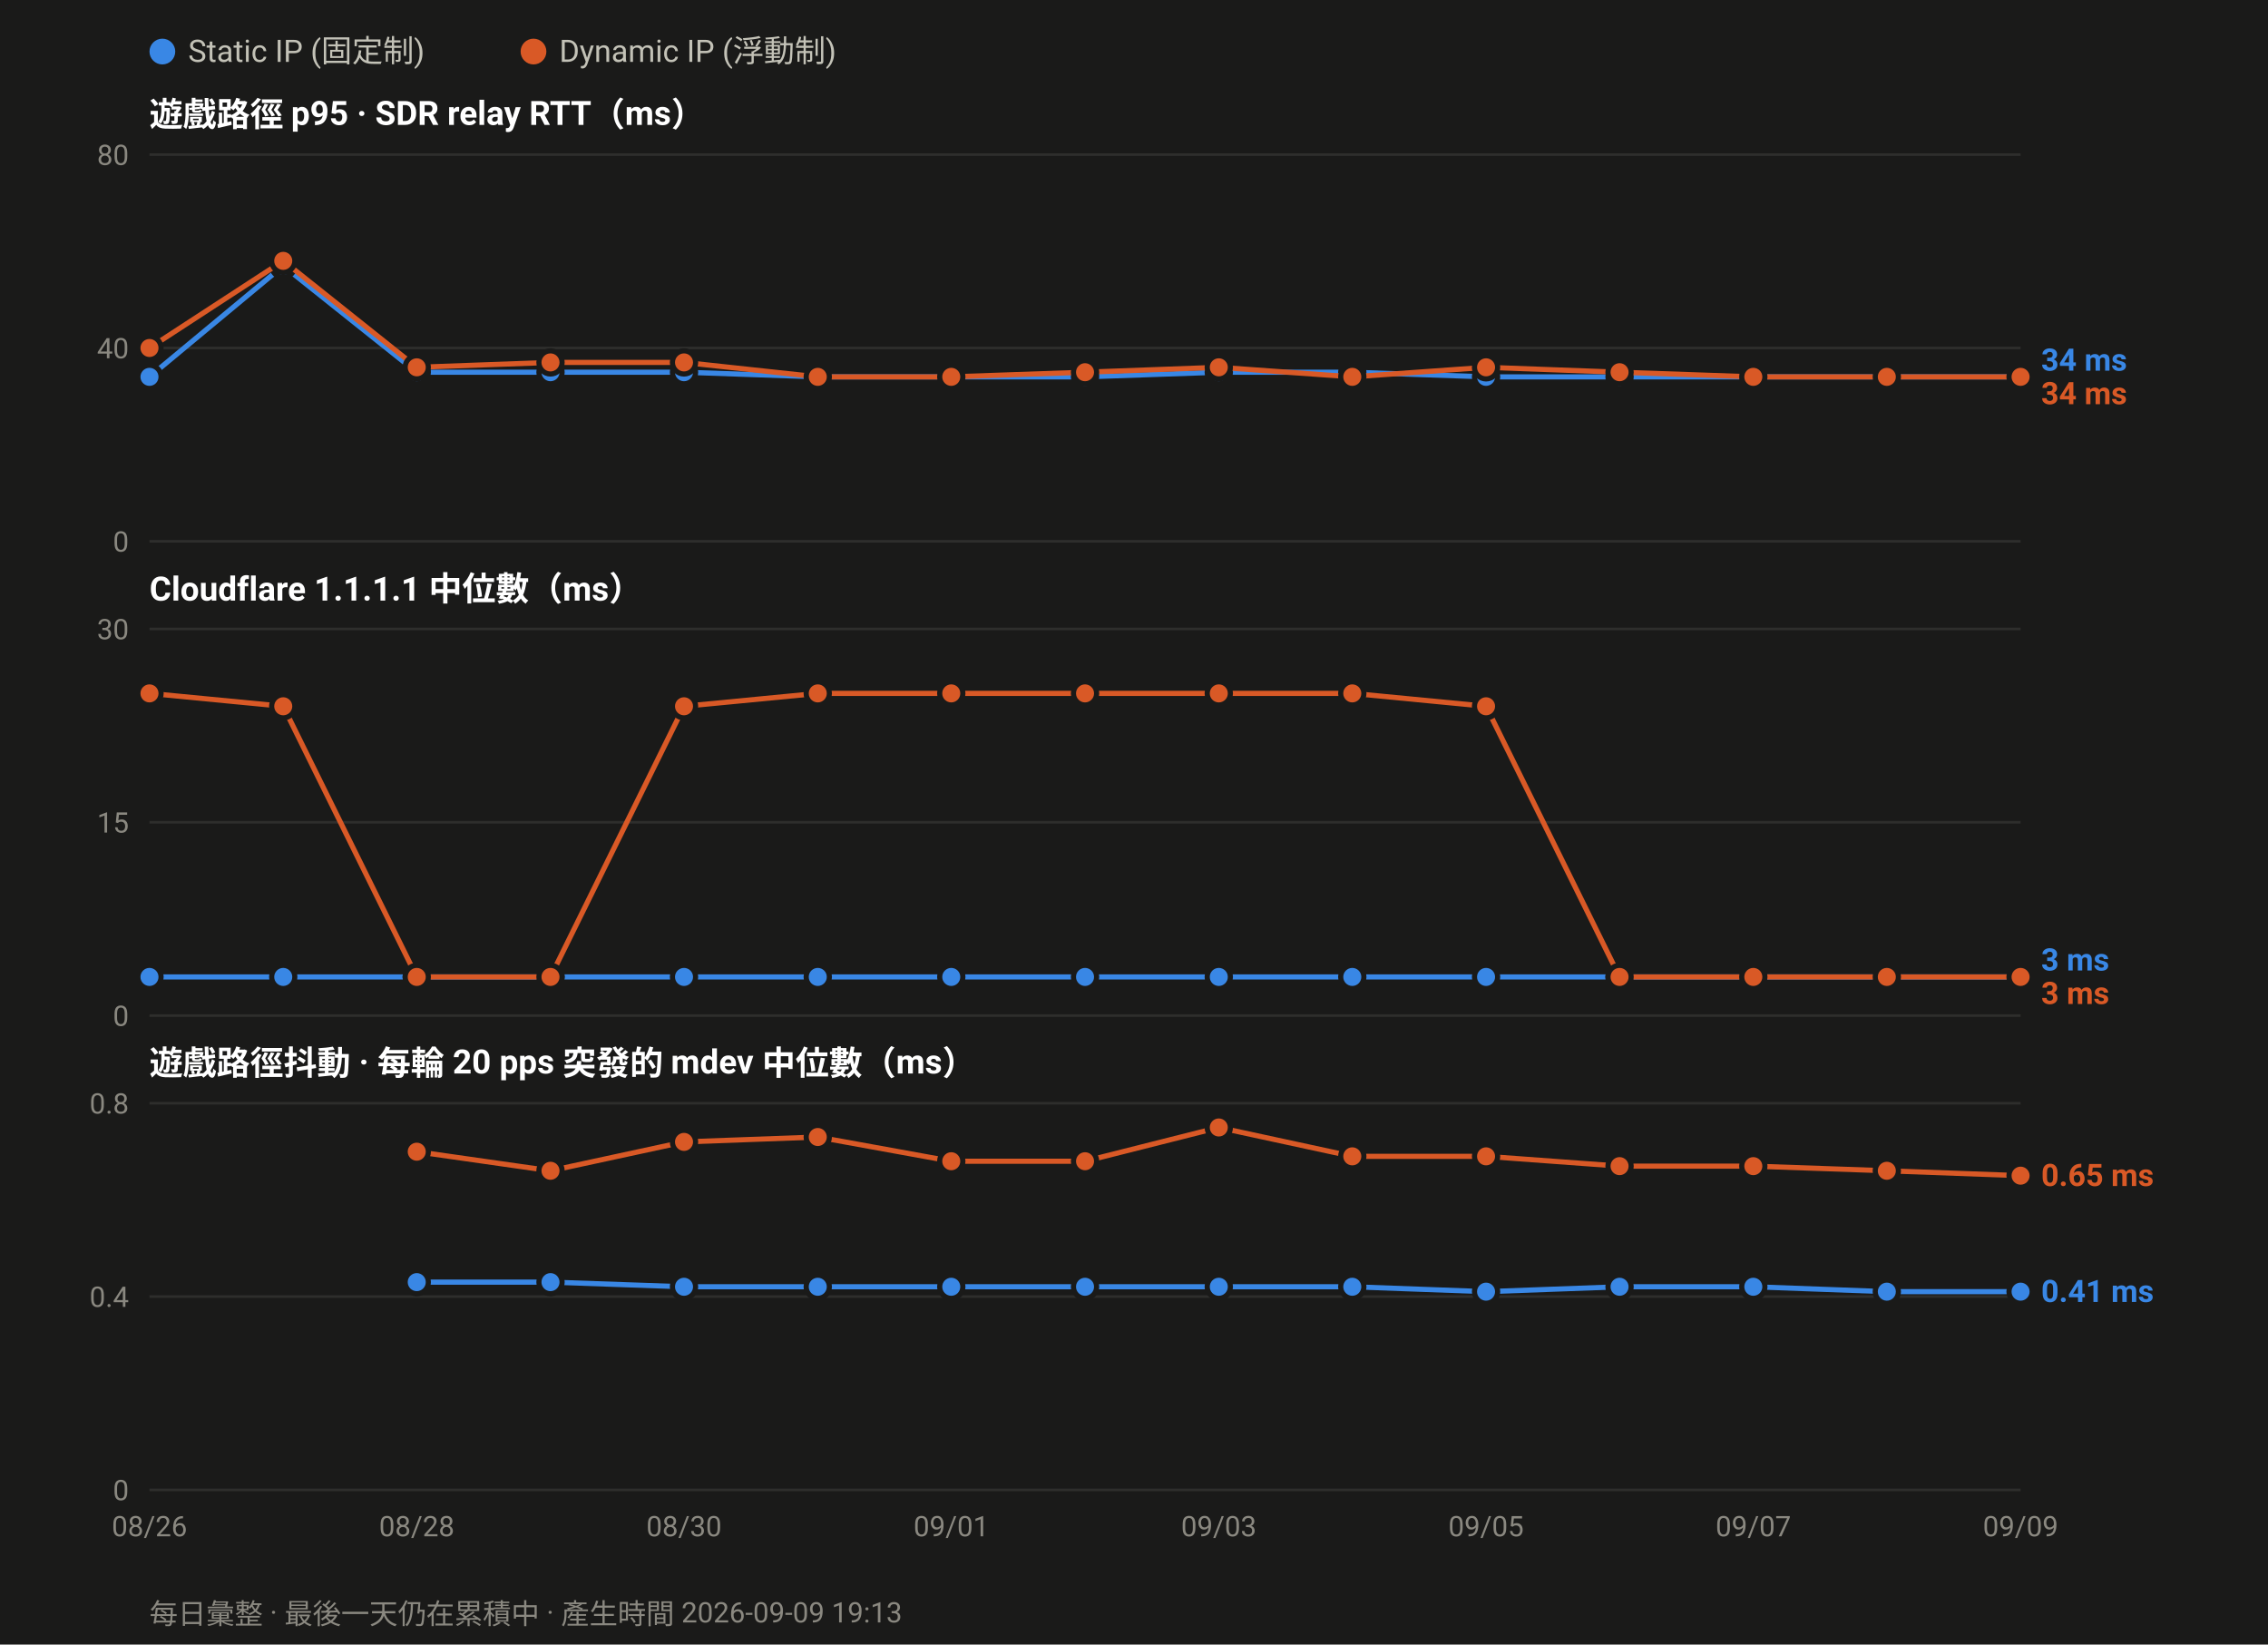
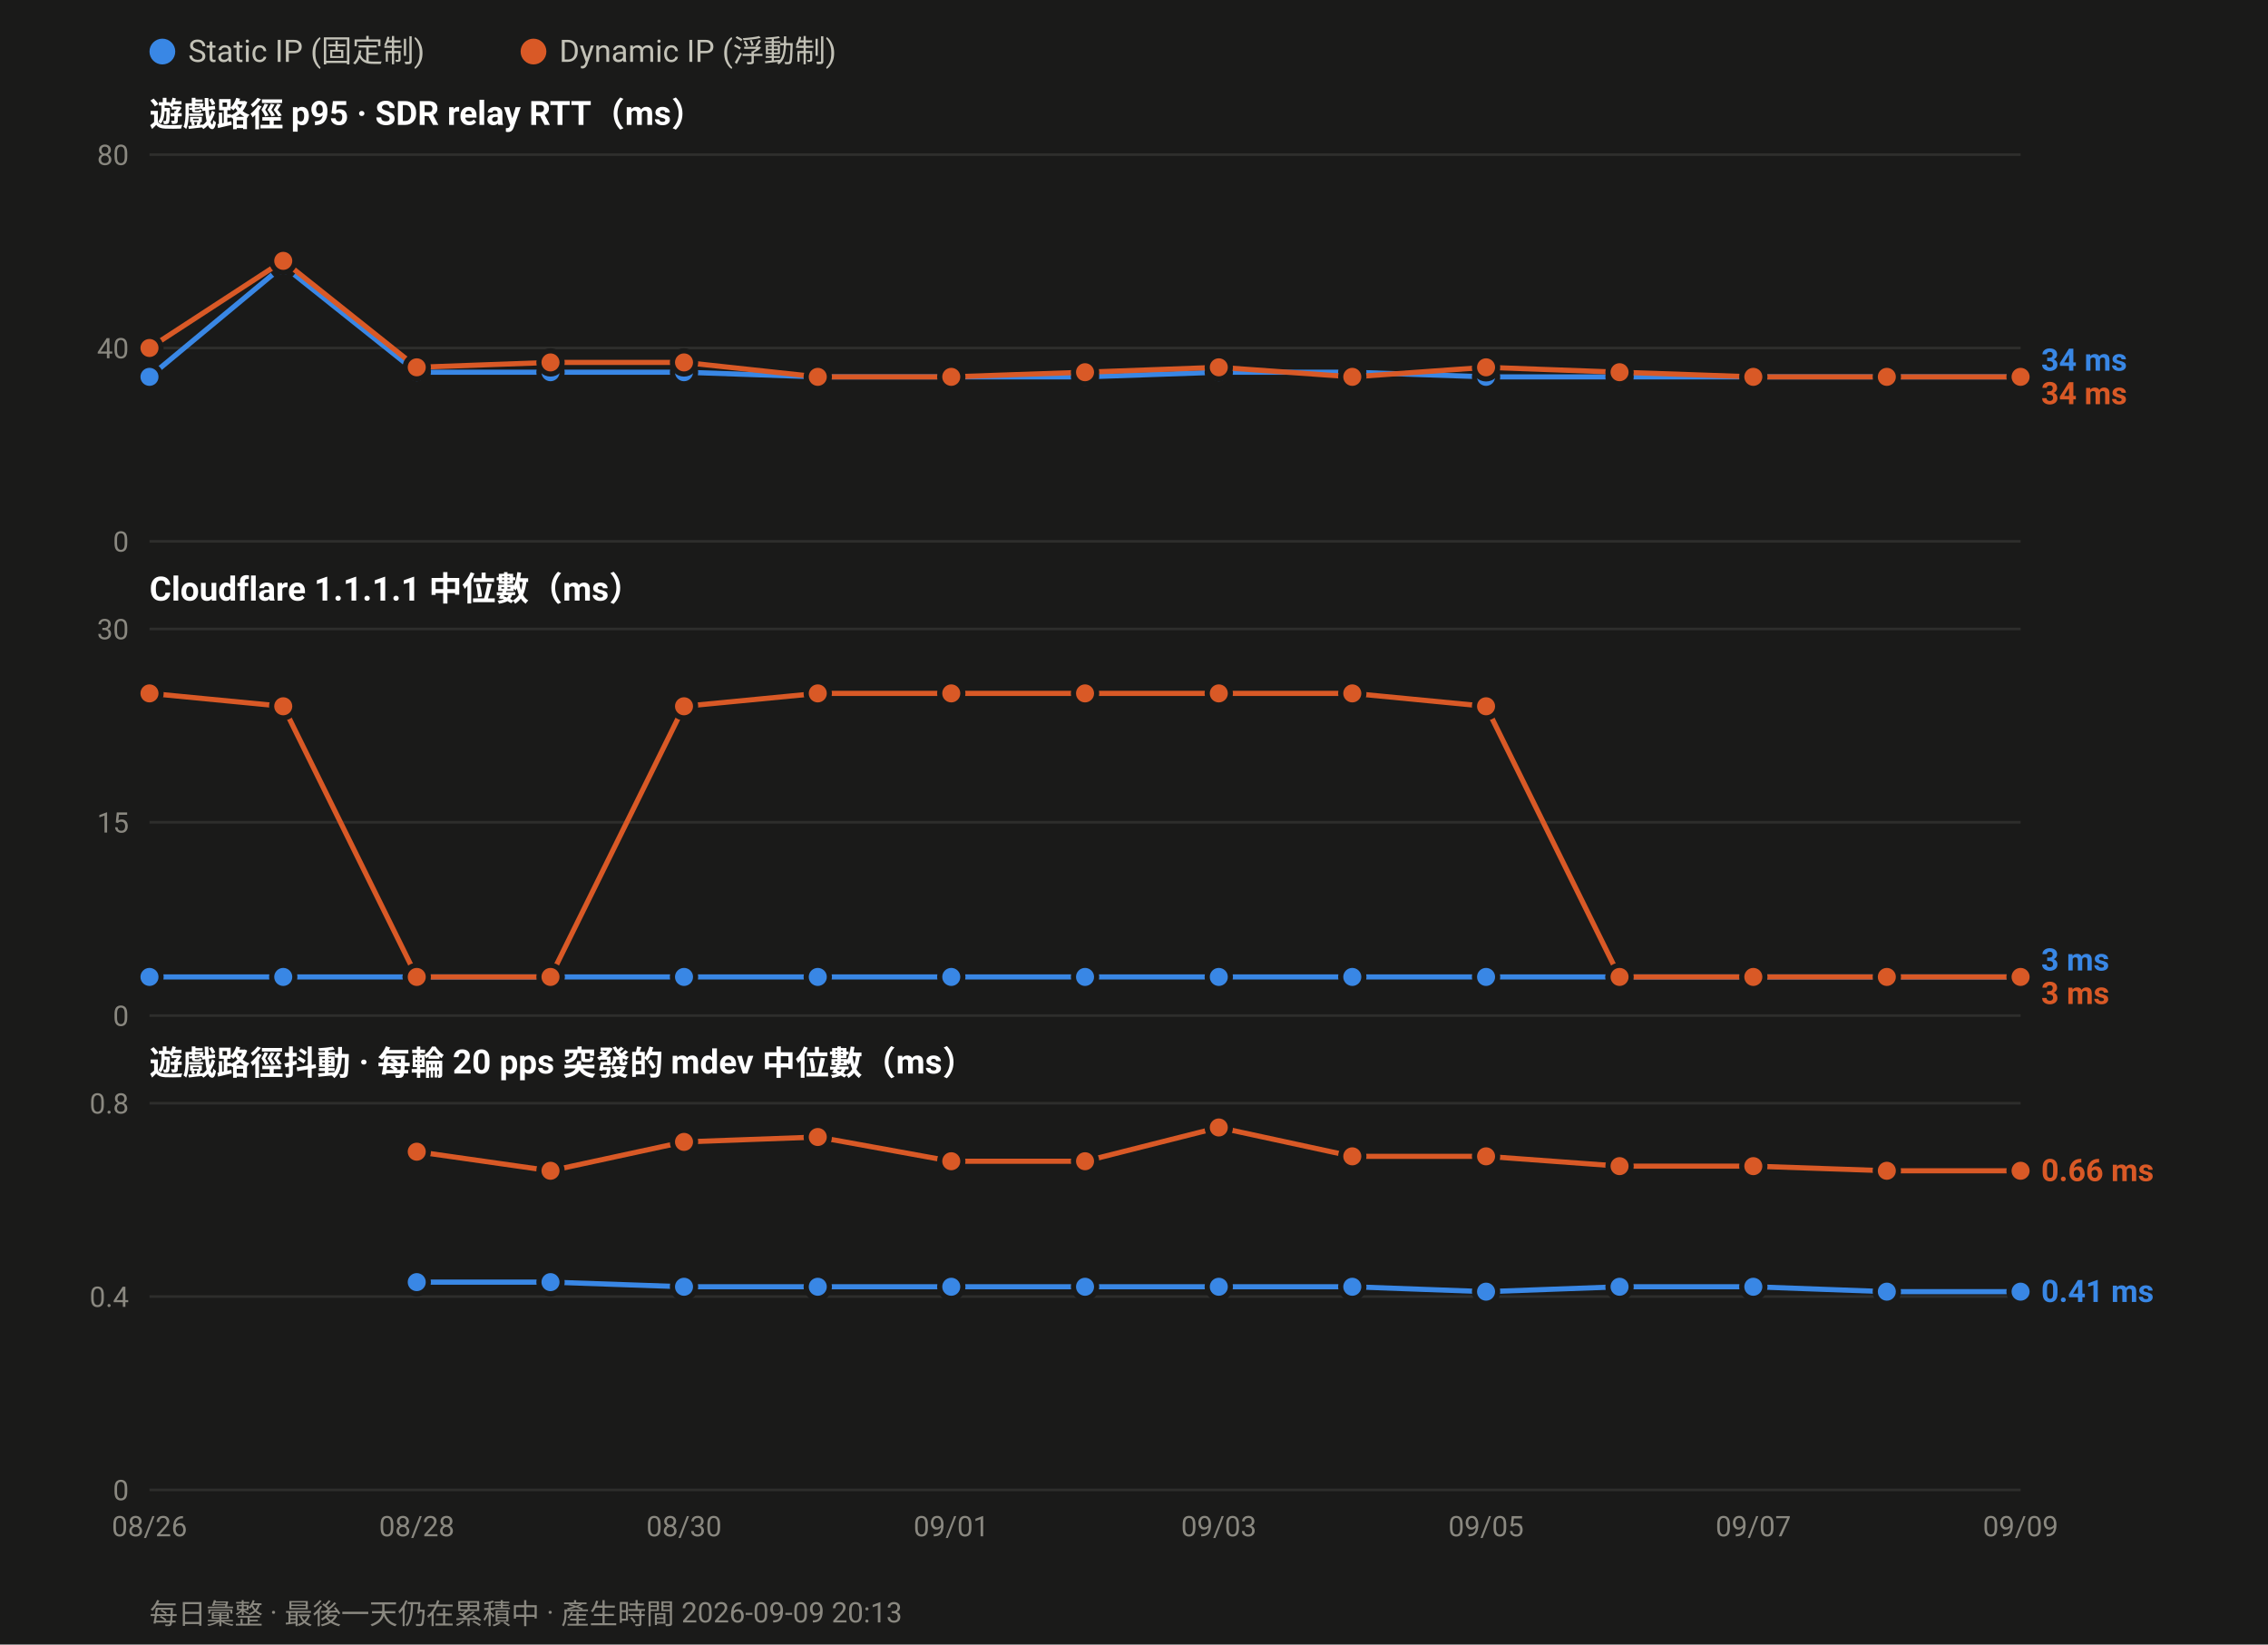
<svg xmlns="http://www.w3.org/2000/svg" width="880" height="638" viewBox="0 0 880 638" font-family="ui-sans-serif,-apple-system,Segoe UI,Roboto,Helvetica,Arial,sans-serif">
  <rect width="880" height="638" fill="#1a1a19" />
  <circle cx="63.0" cy="20" r="5" fill="#3987e5" />
  <text x="73.0" y="24" font-size="12" fill="#c3c2b7">Static IP (固定制)</text>
  <circle cx="207.0" cy="20" r="5" fill="#d95926" />
  <text x="217.0" y="24" font-size="12" fill="#c3c2b7">Dynamic IP (浮動制)</text>
  <text x="58" y="49.0" font-size="13" font-weight="600" fill="#ffffff">遊戲路徑 p95 · SDR relay RTT（ms）</text>
  <line x1="58" y1="210.0" x2="784.0" y2="210.0" stroke="#2e2e2c" stroke-width="1" />
  <text x="50" y="214.0" font-size="11" text-anchor="end" fill="#8a8880">0</text>
  <line x1="58" y1="135.0" x2="784.0" y2="135.0" stroke="#2e2e2c" stroke-width="1" />
  <text x="50" y="139.0" font-size="11" text-anchor="end" fill="#8a8880">40</text>
  <line x1="58" y1="60.0" x2="784.0" y2="60.0" stroke="#2e2e2c" stroke-width="1" />
  <text x="50" y="64.0" font-size="11" text-anchor="end" fill="#8a8880">80</text>
  <polyline fill="none" stroke="#3987e5" stroke-width="2" stroke-linejoin="round" points="58.0,146.2 109.9,103.1 161.7,144.4 213.6,144.4 265.4,144.4 317.3,146.2 369.1,146.2 421.0,146.2 472.9,144.4 524.7,144.4 576.6,146.2 628.4,146.2 680.3,146.2 732.1,146.2 784.0,146.2" />
  <circle cx="58.0" cy="146.2" r="4.5" fill="#3987e5" stroke="#1a1a19" stroke-width="2" />
  <circle cx="109.9" cy="103.1" r="4.5" fill="#3987e5" stroke="#1a1a19" stroke-width="2" />
  <circle cx="161.7" cy="144.4" r="4.5" fill="#3987e5" stroke="#1a1a19" stroke-width="2" />
  <circle cx="213.6" cy="144.4" r="4.5" fill="#3987e5" stroke="#1a1a19" stroke-width="2" />
  <circle cx="265.4" cy="144.4" r="4.5" fill="#3987e5" stroke="#1a1a19" stroke-width="2" />
  <circle cx="317.3" cy="146.2" r="4.5" fill="#3987e5" stroke="#1a1a19" stroke-width="2" />
  <circle cx="369.1" cy="146.2" r="4.5" fill="#3987e5" stroke="#1a1a19" stroke-width="2" />
  <circle cx="421.0" cy="146.2" r="4.5" fill="#3987e5" stroke="#1a1a19" stroke-width="2" />
  <circle cx="472.9" cy="144.4" r="4.5" fill="#3987e5" stroke="#1a1a19" stroke-width="2" />
  <circle cx="524.7" cy="144.4" r="4.5" fill="#3987e5" stroke="#1a1a19" stroke-width="2" />
  <circle cx="576.6" cy="146.2" r="4.5" fill="#3987e5" stroke="#1a1a19" stroke-width="2" />
  <circle cx="628.4" cy="146.2" r="4.5" fill="#3987e5" stroke="#1a1a19" stroke-width="2" />
  <circle cx="680.3" cy="146.2" r="4.5" fill="#3987e5" stroke="#1a1a19" stroke-width="2" />
  <circle cx="732.1" cy="146.2" r="4.5" fill="#3987e5" stroke="#1a1a19" stroke-width="2" />
  <circle cx="784.0" cy="146.2" r="4.5" fill="#3987e5" stroke="#1a1a19" stroke-width="2" />
  <polyline fill="none" stroke="#d95926" stroke-width="2" stroke-linejoin="round" points="58.0,135.0 109.9,101.2 161.7,142.5 213.6,140.6 265.4,140.6 317.3,146.2 369.1,146.2 421.0,144.4 472.9,142.5 524.7,146.2 576.6,142.5 628.4,144.4 680.3,146.2 732.1,146.2 784.0,146.2" />
  <circle cx="58.0" cy="135.0" r="4.5" fill="#d95926" stroke="#1a1a19" stroke-width="2" />
  <circle cx="109.9" cy="101.2" r="4.5" fill="#d95926" stroke="#1a1a19" stroke-width="2" />
  <circle cx="161.7" cy="142.5" r="4.5" fill="#d95926" stroke="#1a1a19" stroke-width="2" />
  <circle cx="213.6" cy="140.6" r="4.5" fill="#d95926" stroke="#1a1a19" stroke-width="2" />
  <circle cx="265.4" cy="140.6" r="4.5" fill="#d95926" stroke="#1a1a19" stroke-width="2" />
  <circle cx="317.3" cy="146.2" r="4.5" fill="#d95926" stroke="#1a1a19" stroke-width="2" />
  <circle cx="369.1" cy="146.2" r="4.5" fill="#d95926" stroke="#1a1a19" stroke-width="2" />
  <circle cx="421.0" cy="144.4" r="4.5" fill="#d95926" stroke="#1a1a19" stroke-width="2" />
  <circle cx="472.9" cy="142.5" r="4.5" fill="#d95926" stroke="#1a1a19" stroke-width="2" />
  <circle cx="524.7" cy="146.2" r="4.5" fill="#d95926" stroke="#1a1a19" stroke-width="2" />
  <circle cx="576.6" cy="142.5" r="4.5" fill="#d95926" stroke="#1a1a19" stroke-width="2" />
  <circle cx="628.4" cy="144.4" r="4.5" fill="#d95926" stroke="#1a1a19" stroke-width="2" />
  <circle cx="680.3" cy="146.2" r="4.5" fill="#d95926" stroke="#1a1a19" stroke-width="2" />
  <circle cx="732.1" cy="146.2" r="4.5" fill="#d95926" stroke="#1a1a19" stroke-width="2" />
  <circle cx="784.0" cy="146.2" r="4.5" fill="#d95926" stroke="#1a1a19" stroke-width="2" />
  <text x="792.0" y="143.8" font-size="12" font-weight="600" fill="#3987e5">34 ms</text>
  <text x="792.0" y="156.8" font-size="12" font-weight="600" fill="#d95926">34 ms</text>
  <text x="58" y="233.0" font-size="13" font-weight="600" fill="#ffffff">Cloudflare 1.1.1.1 中位數（ms）</text>
  <line x1="58" y1="394.0" x2="784.0" y2="394.0" stroke="#2e2e2c" stroke-width="1" />
  <text x="50" y="398.0" font-size="11" text-anchor="end" fill="#8a8880">0</text>
  <line x1="58" y1="319.0" x2="784.0" y2="319.0" stroke="#2e2e2c" stroke-width="1" />
  <text x="50" y="323.0" font-size="11" text-anchor="end" fill="#8a8880">15</text>
  <line x1="58" y1="244.0" x2="784.0" y2="244.0" stroke="#2e2e2c" stroke-width="1" />
  <text x="50" y="248.0" font-size="11" text-anchor="end" fill="#8a8880">30</text>
  <polyline fill="none" stroke="#3987e5" stroke-width="2" stroke-linejoin="round" points="58.0,379.0 109.9,379.0 161.7,379.0 213.6,379.0 265.4,379.0 317.3,379.0 369.1,379.0 421.0,379.0 472.9,379.0 524.7,379.0 576.6,379.0 628.4,379.0 680.3,379.0 732.1,379.0 784.0,379.0" />
  <circle cx="58.0" cy="379.0" r="4.5" fill="#3987e5" stroke="#1a1a19" stroke-width="2" />
  <circle cx="109.9" cy="379.0" r="4.5" fill="#3987e5" stroke="#1a1a19" stroke-width="2" />
  <circle cx="161.7" cy="379.0" r="4.5" fill="#3987e5" stroke="#1a1a19" stroke-width="2" />
  <circle cx="213.6" cy="379.0" r="4.5" fill="#3987e5" stroke="#1a1a19" stroke-width="2" />
  <circle cx="265.4" cy="379.0" r="4.5" fill="#3987e5" stroke="#1a1a19" stroke-width="2" />
  <circle cx="317.3" cy="379.0" r="4.5" fill="#3987e5" stroke="#1a1a19" stroke-width="2" />
  <circle cx="369.1" cy="379.0" r="4.5" fill="#3987e5" stroke="#1a1a19" stroke-width="2" />
  <circle cx="421.0" cy="379.0" r="4.5" fill="#3987e5" stroke="#1a1a19" stroke-width="2" />
  <circle cx="472.9" cy="379.0" r="4.5" fill="#3987e5" stroke="#1a1a19" stroke-width="2" />
  <circle cx="524.7" cy="379.0" r="4.5" fill="#3987e5" stroke="#1a1a19" stroke-width="2" />
  <circle cx="576.6" cy="379.0" r="4.5" fill="#3987e5" stroke="#1a1a19" stroke-width="2" />
  <circle cx="628.4" cy="379.0" r="4.5" fill="#3987e5" stroke="#1a1a19" stroke-width="2" />
  <circle cx="680.3" cy="379.0" r="4.5" fill="#3987e5" stroke="#1a1a19" stroke-width="2" />
  <circle cx="732.1" cy="379.0" r="4.5" fill="#3987e5" stroke="#1a1a19" stroke-width="2" />
  <circle cx="784.0" cy="379.0" r="4.5" fill="#3987e5" stroke="#1a1a19" stroke-width="2" />
  <polyline fill="none" stroke="#d95926" stroke-width="2" stroke-linejoin="round" points="58.0,269.0 109.9,274.0 161.7,379.0 213.6,379.0 265.4,274.0 317.3,269.0 369.1,269.0 421.0,269.0 472.9,269.0 524.7,269.0 576.6,274.0 628.4,379.0 680.3,379.0 732.1,379.0 784.0,379.0" />
  <circle cx="58.0" cy="269.0" r="4.5" fill="#d95926" stroke="#1a1a19" stroke-width="2" />
  <circle cx="109.9" cy="274.0" r="4.5" fill="#d95926" stroke="#1a1a19" stroke-width="2" />
  <circle cx="161.7" cy="379.0" r="4.5" fill="#d95926" stroke="#1a1a19" stroke-width="2" />
  <circle cx="213.6" cy="379.0" r="4.5" fill="#d95926" stroke="#1a1a19" stroke-width="2" />
  <circle cx="265.4" cy="274.0" r="4.5" fill="#d95926" stroke="#1a1a19" stroke-width="2" />
  <circle cx="317.3" cy="269.0" r="4.5" fill="#d95926" stroke="#1a1a19" stroke-width="2" />
  <circle cx="369.1" cy="269.0" r="4.5" fill="#d95926" stroke="#1a1a19" stroke-width="2" />
  <circle cx="421.0" cy="269.0" r="4.5" fill="#d95926" stroke="#1a1a19" stroke-width="2" />
  <circle cx="472.9" cy="269.0" r="4.5" fill="#d95926" stroke="#1a1a19" stroke-width="2" />
  <circle cx="524.7" cy="269.0" r="4.5" fill="#d95926" stroke="#1a1a19" stroke-width="2" />
  <circle cx="576.6" cy="274.0" r="4.5" fill="#d95926" stroke="#1a1a19" stroke-width="2" />
  <circle cx="628.4" cy="379.0" r="4.5" fill="#d95926" stroke="#1a1a19" stroke-width="2" />
  <circle cx="680.3" cy="379.0" r="4.5" fill="#d95926" stroke="#1a1a19" stroke-width="2" />
  <circle cx="732.1" cy="379.0" r="4.5" fill="#d95926" stroke="#1a1a19" stroke-width="2" />
  <circle cx="784.0" cy="379.0" r="4.5" fill="#d95926" stroke="#1a1a19" stroke-width="2" />
  <text x="792.0" y="376.5" font-size="12" font-weight="600" fill="#3987e5">3 ms</text>
  <text x="792.0" y="389.5" font-size="12" font-weight="600" fill="#d95926">3 ms</text>
  <text x="58" y="417.0" font-size="13" font-weight="600" fill="#ffffff">遊戲路徑抖動 · 每輪 20 pps 突發的 mdev 中位數（ms）</text>
  <line x1="58" y1="578.0" x2="784.0" y2="578.0" stroke="#2e2e2c" stroke-width="1" />
  <text x="50" y="582.0" font-size="11" text-anchor="end" fill="#8a8880">0</text>
  <line x1="58" y1="503.0" x2="784.0" y2="503.0" stroke="#2e2e2c" stroke-width="1" />
  <text x="50" y="507.0" font-size="11" text-anchor="end" fill="#8a8880">0.4</text>
  <line x1="58" y1="428.0" x2="784.0" y2="428.0" stroke="#2e2e2c" stroke-width="1" />
  <text x="50" y="432.0" font-size="11" text-anchor="end" fill="#8a8880">0.8</text>
  <polyline fill="none" stroke="#3987e5" stroke-width="2" stroke-linejoin="round" points="161.7,497.4 213.6,497.4 265.4,499.2 317.3,499.2 369.1,499.2 421.0,499.2 472.9,499.2 524.7,499.2 576.6,501.1 628.4,499.2 680.3,499.2 732.1,501.1 784.0,501.1" />
  <circle cx="161.7" cy="497.4" r="4.5" fill="#3987e5" stroke="#1a1a19" stroke-width="2" />
  <circle cx="213.6" cy="497.4" r="4.5" fill="#3987e5" stroke="#1a1a19" stroke-width="2" />
  <circle cx="265.4" cy="499.2" r="4.5" fill="#3987e5" stroke="#1a1a19" stroke-width="2" />
  <circle cx="317.3" cy="499.2" r="4.5" fill="#3987e5" stroke="#1a1a19" stroke-width="2" />
  <circle cx="369.1" cy="499.2" r="4.5" fill="#3987e5" stroke="#1a1a19" stroke-width="2" />
  <circle cx="421.0" cy="499.2" r="4.5" fill="#3987e5" stroke="#1a1a19" stroke-width="2" />
  <circle cx="472.9" cy="499.2" r="4.5" fill="#3987e5" stroke="#1a1a19" stroke-width="2" />
  <circle cx="524.7" cy="499.2" r="4.5" fill="#3987e5" stroke="#1a1a19" stroke-width="2" />
  <circle cx="576.6" cy="501.1" r="4.5" fill="#3987e5" stroke="#1a1a19" stroke-width="2" />
  <circle cx="628.4" cy="499.2" r="4.5" fill="#3987e5" stroke="#1a1a19" stroke-width="2" />
  <circle cx="680.3" cy="499.2" r="4.5" fill="#3987e5" stroke="#1a1a19" stroke-width="2" />
  <circle cx="732.1" cy="501.1" r="4.5" fill="#3987e5" stroke="#1a1a19" stroke-width="2" />
  <circle cx="784.0" cy="501.1" r="4.5" fill="#3987e5" stroke="#1a1a19" stroke-width="2" />
-   <polyline fill="none" stroke="#d95926" stroke-width="2" stroke-linejoin="round" points="161.7,446.8 213.6,454.2 265.4,443.0 317.3,441.1 369.1,450.5 421.0,450.5 472.9,437.4 524.7,448.6 576.6,448.6 628.4,452.4 680.3,452.4 732.1,454.2 784.0,456.1" />
+   <polyline fill="none" stroke="#d95926" stroke-width="2" stroke-linejoin="round" points="161.7,446.8 213.6,454.2 265.4,443.0 317.3,441.1 369.1,450.5 421.0,450.5 472.9,437.4 524.7,448.6 576.6,448.6 628.4,452.4 680.3,452.4 732.1,454.2 784.0,454.2" />
  <circle cx="161.7" cy="446.8" r="4.5" fill="#d95926" stroke="#1a1a19" stroke-width="2" />
  <circle cx="213.6" cy="454.2" r="4.5" fill="#d95926" stroke="#1a1a19" stroke-width="2" />
  <circle cx="265.4" cy="443.0" r="4.5" fill="#d95926" stroke="#1a1a19" stroke-width="2" />
  <circle cx="317.3" cy="441.1" r="4.5" fill="#d95926" stroke="#1a1a19" stroke-width="2" />
  <circle cx="369.1" cy="450.5" r="4.5" fill="#d95926" stroke="#1a1a19" stroke-width="2" />
  <circle cx="421.0" cy="450.5" r="4.5" fill="#d95926" stroke="#1a1a19" stroke-width="2" />
  <circle cx="472.9" cy="437.4" r="4.5" fill="#d95926" stroke="#1a1a19" stroke-width="2" />
  <circle cx="524.7" cy="448.6" r="4.5" fill="#d95926" stroke="#1a1a19" stroke-width="2" />
  <circle cx="576.6" cy="448.6" r="4.5" fill="#d95926" stroke="#1a1a19" stroke-width="2" />
  <circle cx="628.4" cy="452.4" r="4.5" fill="#d95926" stroke="#1a1a19" stroke-width="2" />
  <circle cx="680.3" cy="452.4" r="4.5" fill="#d95926" stroke="#1a1a19" stroke-width="2" />
  <circle cx="732.1" cy="454.2" r="4.5" fill="#d95926" stroke="#1a1a19" stroke-width="2" />
-   <circle cx="784.0" cy="456.1" r="4.5" fill="#d95926" stroke="#1a1a19" stroke-width="2" />
-   <text x="792.0" y="460.1" font-size="12" font-weight="600" fill="#d95926">0.65 ms</text>
+   <circle cx="784.0" cy="454.2" r="4.5" fill="#d95926" stroke="#1a1a19" stroke-width="2" />
+   <text x="792.0" y="458.2" font-size="12" font-weight="600" fill="#d95926">0.66 ms</text>
  <text x="792.0" y="505.1" font-size="12" font-weight="600" fill="#3987e5">0.41 ms</text>
  <text x="58.0" y="596.0" font-size="11" text-anchor="middle" fill="#8a8880">08/26</text>
  <text x="161.7" y="596.0" font-size="11" text-anchor="middle" fill="#8a8880">08/28</text>
  <text x="265.4" y="596.0" font-size="11" text-anchor="middle" fill="#8a8880">08/30</text>
  <text x="369.1" y="596.0" font-size="11" text-anchor="middle" fill="#8a8880">09/01</text>
  <text x="472.9" y="596.0" font-size="11" text-anchor="middle" fill="#8a8880">09/03</text>
  <text x="576.6" y="596.0" font-size="11" text-anchor="middle" fill="#8a8880">09/05</text>
  <text x="680.3" y="596.0" font-size="11" text-anchor="middle" fill="#8a8880">09/07</text>
  <text x="784.0" y="596.0" font-size="11" text-anchor="middle" fill="#8a8880">09/09</text>
-   <text x="58" y="630" font-size="11" fill="#8a8880">每日彙整 · 最後一天仍在累積中 · 產生時間 2026-09-09 19:13</text>
+   <text x="58" y="630" font-size="11" fill="#8a8880">每日彙整 · 最後一天仍在累積中 · 產生時間 2026-09-09 20:13</text>
</svg>
